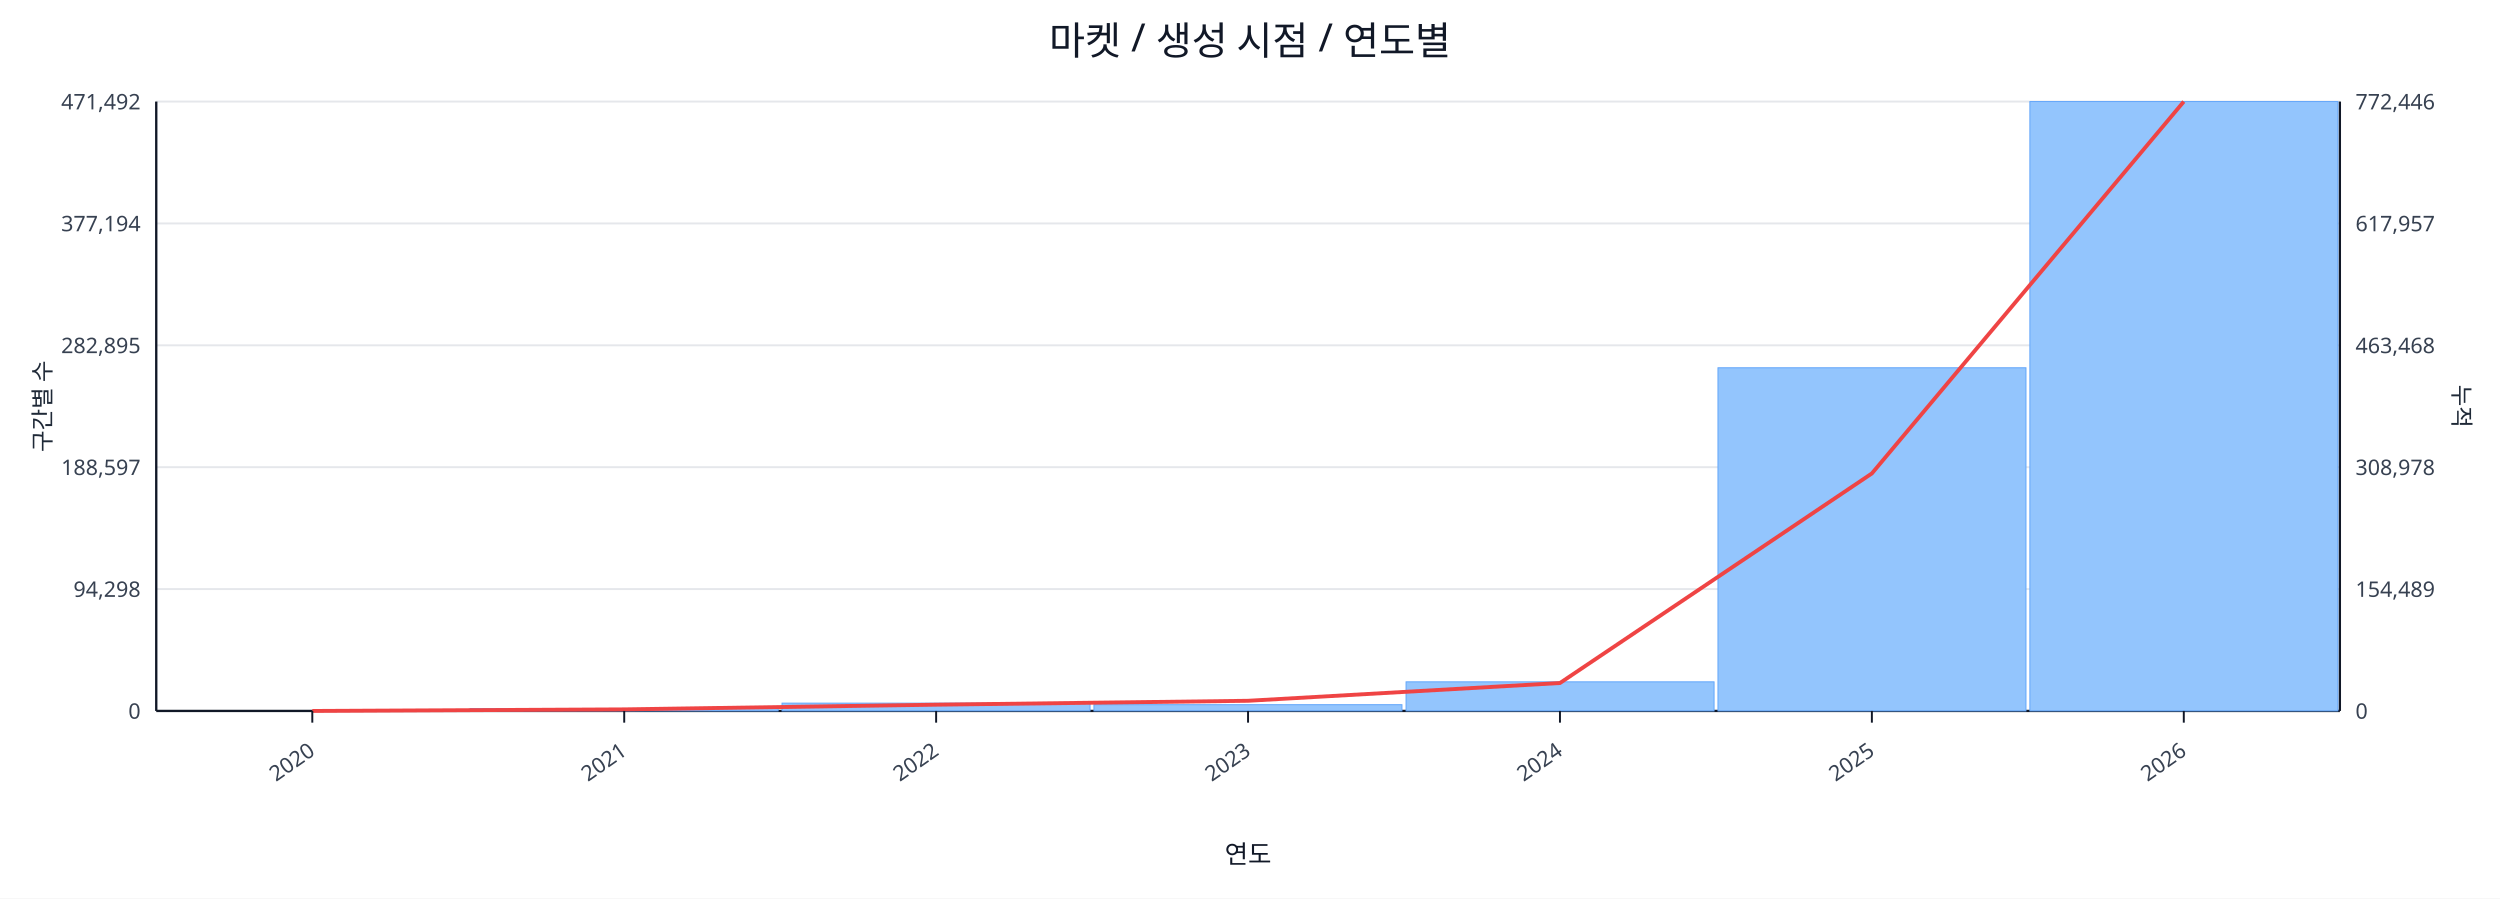
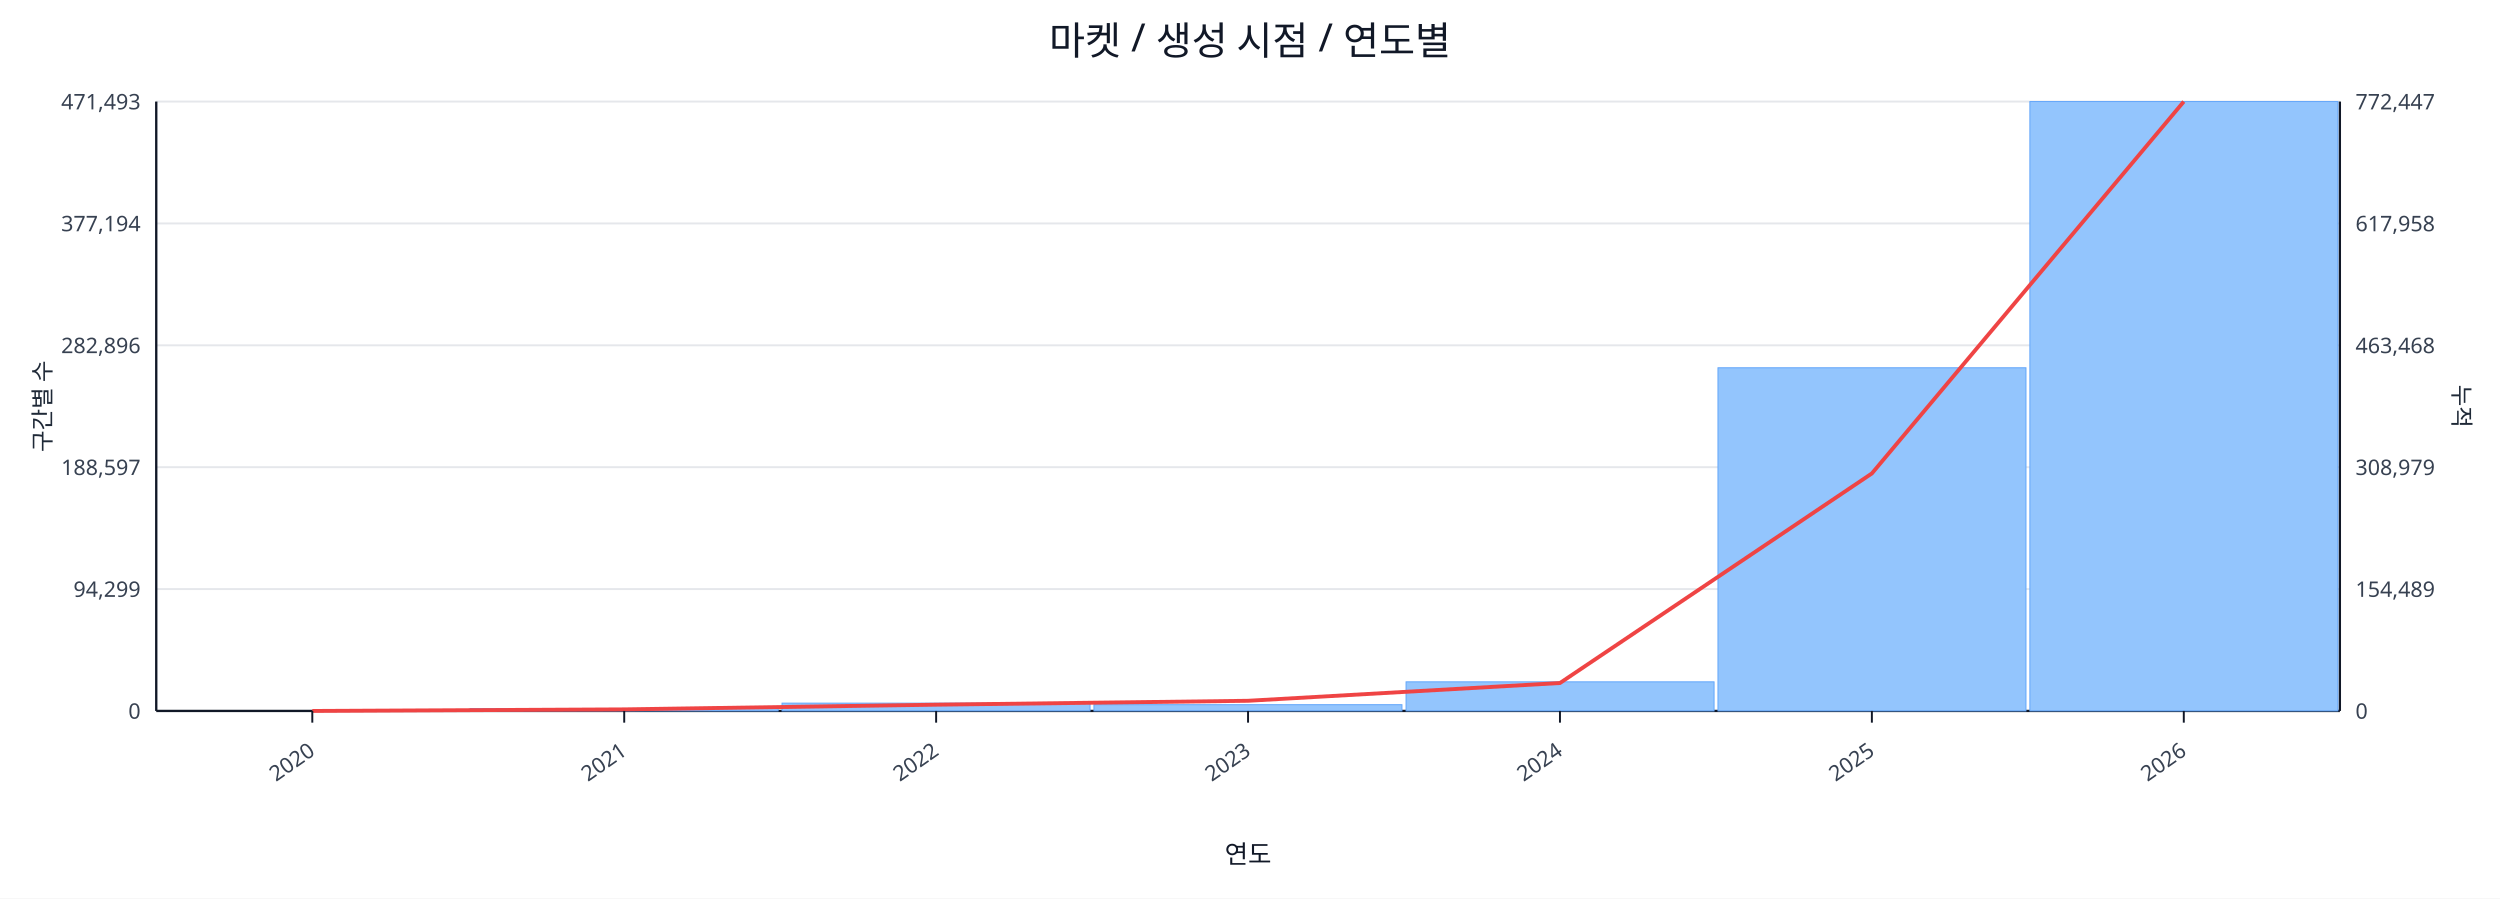
<svg xmlns="http://www.w3.org/2000/svg" width="1280" height="460" viewBox="0 0 1280 460">
  <rect x="0" y="0" width="100%" height="100%" fill="#ffffff" />
  <text x="640.0" y="28" font-size="20" text-anchor="middle" font-family="sans-serif" fill="#111827">마켓 / 생성 시점 / 연도별</text>
  <line x1="80.0" y1="52.0" x2="1198.0" y2="52.0" stroke="#e5e7eb" stroke-width="1" />
-   <text x="72.0" y="56.0" font-size="11" text-anchor="end" font-family="sans-serif" fill="#374151">471,492</text>
-   <text x="1206.0" y="56.0" font-size="11" text-anchor="start" font-family="sans-serif" fill="#374151">772,446</text>
+   <text x="72.0" y="56.0" font-size="11" text-anchor="end" font-family="sans-serif" fill="#374151">471,493</text>
+   <text x="1206.0" y="56.0" font-size="11" text-anchor="start" font-family="sans-serif" fill="#374151">772,447</text>
  <line x1="80.0" y1="114.4" x2="1198.0" y2="114.4" stroke="#e5e7eb" stroke-width="1" />
  <text x="72.0" y="118.4" font-size="11" text-anchor="end" font-family="sans-serif" fill="#374151">377,194</text>
-   <text x="1206.0" y="118.4" font-size="11" text-anchor="start" font-family="sans-serif" fill="#374151">617,957</text>
+   <text x="1206.0" y="118.4" font-size="11" text-anchor="start" font-family="sans-serif" fill="#374151">617,958</text>
  <line x1="80.0" y1="176.8" x2="1198.0" y2="176.8" stroke="#e5e7eb" stroke-width="1" />
-   <text x="72.0" y="180.8" font-size="11" text-anchor="end" font-family="sans-serif" fill="#374151">282,895</text>
+   <text x="72.0" y="180.8" font-size="11" text-anchor="end" font-family="sans-serif" fill="#374151">282,896</text>
  <text x="1206.0" y="180.8" font-size="11" text-anchor="start" font-family="sans-serif" fill="#374151">463,468</text>
  <line x1="80.0" y1="239.2" x2="1198.0" y2="239.2" stroke="#e5e7eb" stroke-width="1" />
  <text x="72.0" y="243.2" font-size="11" text-anchor="end" font-family="sans-serif" fill="#374151">188,597</text>
-   <text x="1206.0" y="243.2" font-size="11" text-anchor="start" font-family="sans-serif" fill="#374151">308,978</text>
+   <text x="1206.0" y="243.2" font-size="11" text-anchor="start" font-family="sans-serif" fill="#374151">308,979</text>
  <line x1="80.0" y1="301.6" x2="1198.0" y2="301.6" stroke="#e5e7eb" stroke-width="1" />
-   <text x="72.0" y="305.6" font-size="11" text-anchor="end" font-family="sans-serif" fill="#374151">94,298</text>
+   <text x="72.0" y="305.6" font-size="11" text-anchor="end" font-family="sans-serif" fill="#374151">94,299</text>
  <text x="1206.0" y="305.6" font-size="11" text-anchor="start" font-family="sans-serif" fill="#374151">154,489</text>
  <line x1="80.0" y1="364.0" x2="1198.0" y2="364.0" stroke="#e5e7eb" stroke-width="1" />
  <text x="72.0" y="368.0" font-size="11" text-anchor="end" font-family="sans-serif" fill="#374151">0</text>
  <text x="1206.0" y="368.0" font-size="11" text-anchor="start" font-family="sans-serif" fill="#374151">0</text>
  <line x1="80.0" y1="364.0" x2="1198.0" y2="364.0" stroke="#111827" stroke-width="1.2" />
  <line x1="80.0" y1="52.0" x2="80.0" y2="364.0" stroke="#111827" stroke-width="1.2" />
  <line x1="1198.0" y1="52.0" x2="1198.0" y2="364.0" stroke="#111827" stroke-width="1.2" />
  <rect x="81.0" y="364.0" width="157.7" height="0.0" fill="#93c5fd" stroke="#60a5fa" stroke-width="0.5" />
  <rect x="240.7" y="362.8" width="157.7" height="1.2" fill="#93c5fd" stroke="#60a5fa" stroke-width="0.5" />
  <rect x="400.4" y="360.0" width="157.7" height="4.0" fill="#93c5fd" stroke="#60a5fa" stroke-width="0.5" />
  <rect x="560.1" y="360.8" width="157.7" height="3.2" fill="#93c5fd" stroke="#60a5fa" stroke-width="0.5" />
  <rect x="719.9" y="349.1" width="157.7" height="14.9" fill="#93c5fd" stroke="#60a5fa" stroke-width="0.5" />
  <rect x="879.6" y="188.3" width="157.7" height="175.7" fill="#93c5fd" stroke="#60a5fa" stroke-width="0.5" />
  <rect x="1039.3" y="52.0" width="157.7" height="312.0" fill="#93c5fd" stroke="#60a5fa" stroke-width="0.5" />
  <polyline fill="none" stroke="#ef4444" stroke-width="2" points="159.9,364.0 319.6,363.2 479.3,360.8 639.0,358.8 798.7,349.7 958.4,242.4 1118.1,52.0" />
  <line x1="159.9" y1="364.0" x2="159.9" y2="370.0" stroke="#111827" stroke-width="1" />
  <text x="161.9" y="386.0" font-size="11" text-anchor="end" transform="rotate(-35 161.9 386.0)" font-family="sans-serif" fill="#374151">2020</text>
  <line x1="319.6" y1="364.0" x2="319.6" y2="370.0" stroke="#111827" stroke-width="1" />
  <text x="321.6" y="386.0" font-size="11" text-anchor="end" transform="rotate(-35 321.6 386.0)" font-family="sans-serif" fill="#374151">2021</text>
  <line x1="479.3" y1="364.0" x2="479.3" y2="370.0" stroke="#111827" stroke-width="1" />
  <text x="481.3" y="386.0" font-size="11" text-anchor="end" transform="rotate(-35 481.3 386.0)" font-family="sans-serif" fill="#374151">2022</text>
  <line x1="639.0" y1="364.0" x2="639.0" y2="370.0" stroke="#111827" stroke-width="1" />
  <text x="641.0" y="386.0" font-size="11" text-anchor="end" transform="rotate(-35 641.0 386.0)" font-family="sans-serif" fill="#374151">2023</text>
  <line x1="798.7" y1="364.0" x2="798.7" y2="370.0" stroke="#111827" stroke-width="1" />
  <text x="800.7" y="386.0" font-size="11" text-anchor="end" transform="rotate(-35 800.7 386.0)" font-family="sans-serif" fill="#374151">2024</text>
  <line x1="958.4" y1="364.0" x2="958.4" y2="370.0" stroke="#111827" stroke-width="1" />
  <text x="960.4" y="386.0" font-size="11" text-anchor="end" transform="rotate(-35 960.4 386.0)" font-family="sans-serif" fill="#374151">2025</text>
  <line x1="1118.1" y1="364.0" x2="1118.1" y2="370.0" stroke="#111827" stroke-width="1" />
  <text x="1120.1" y="386.0" font-size="11" text-anchor="end" transform="rotate(-35 1120.1 386.0)" font-family="sans-serif" fill="#374151">2026</text>
  <text x="26" y="208.0" font-size="12" transform="rotate(-90 26 208.0)" text-anchor="middle" font-family="sans-serif" fill="#1f2937">구간별 수</text>
  <text x="1256.0" y="208.0" font-size="12" transform="rotate(90 1256.0 208.0)" text-anchor="middle" font-family="sans-serif" fill="#1f2937">누적</text>
  <text x="639.0" y="442.0" font-size="13" text-anchor="middle" font-family="sans-serif" fill="#111827">연도</text>
</svg>
